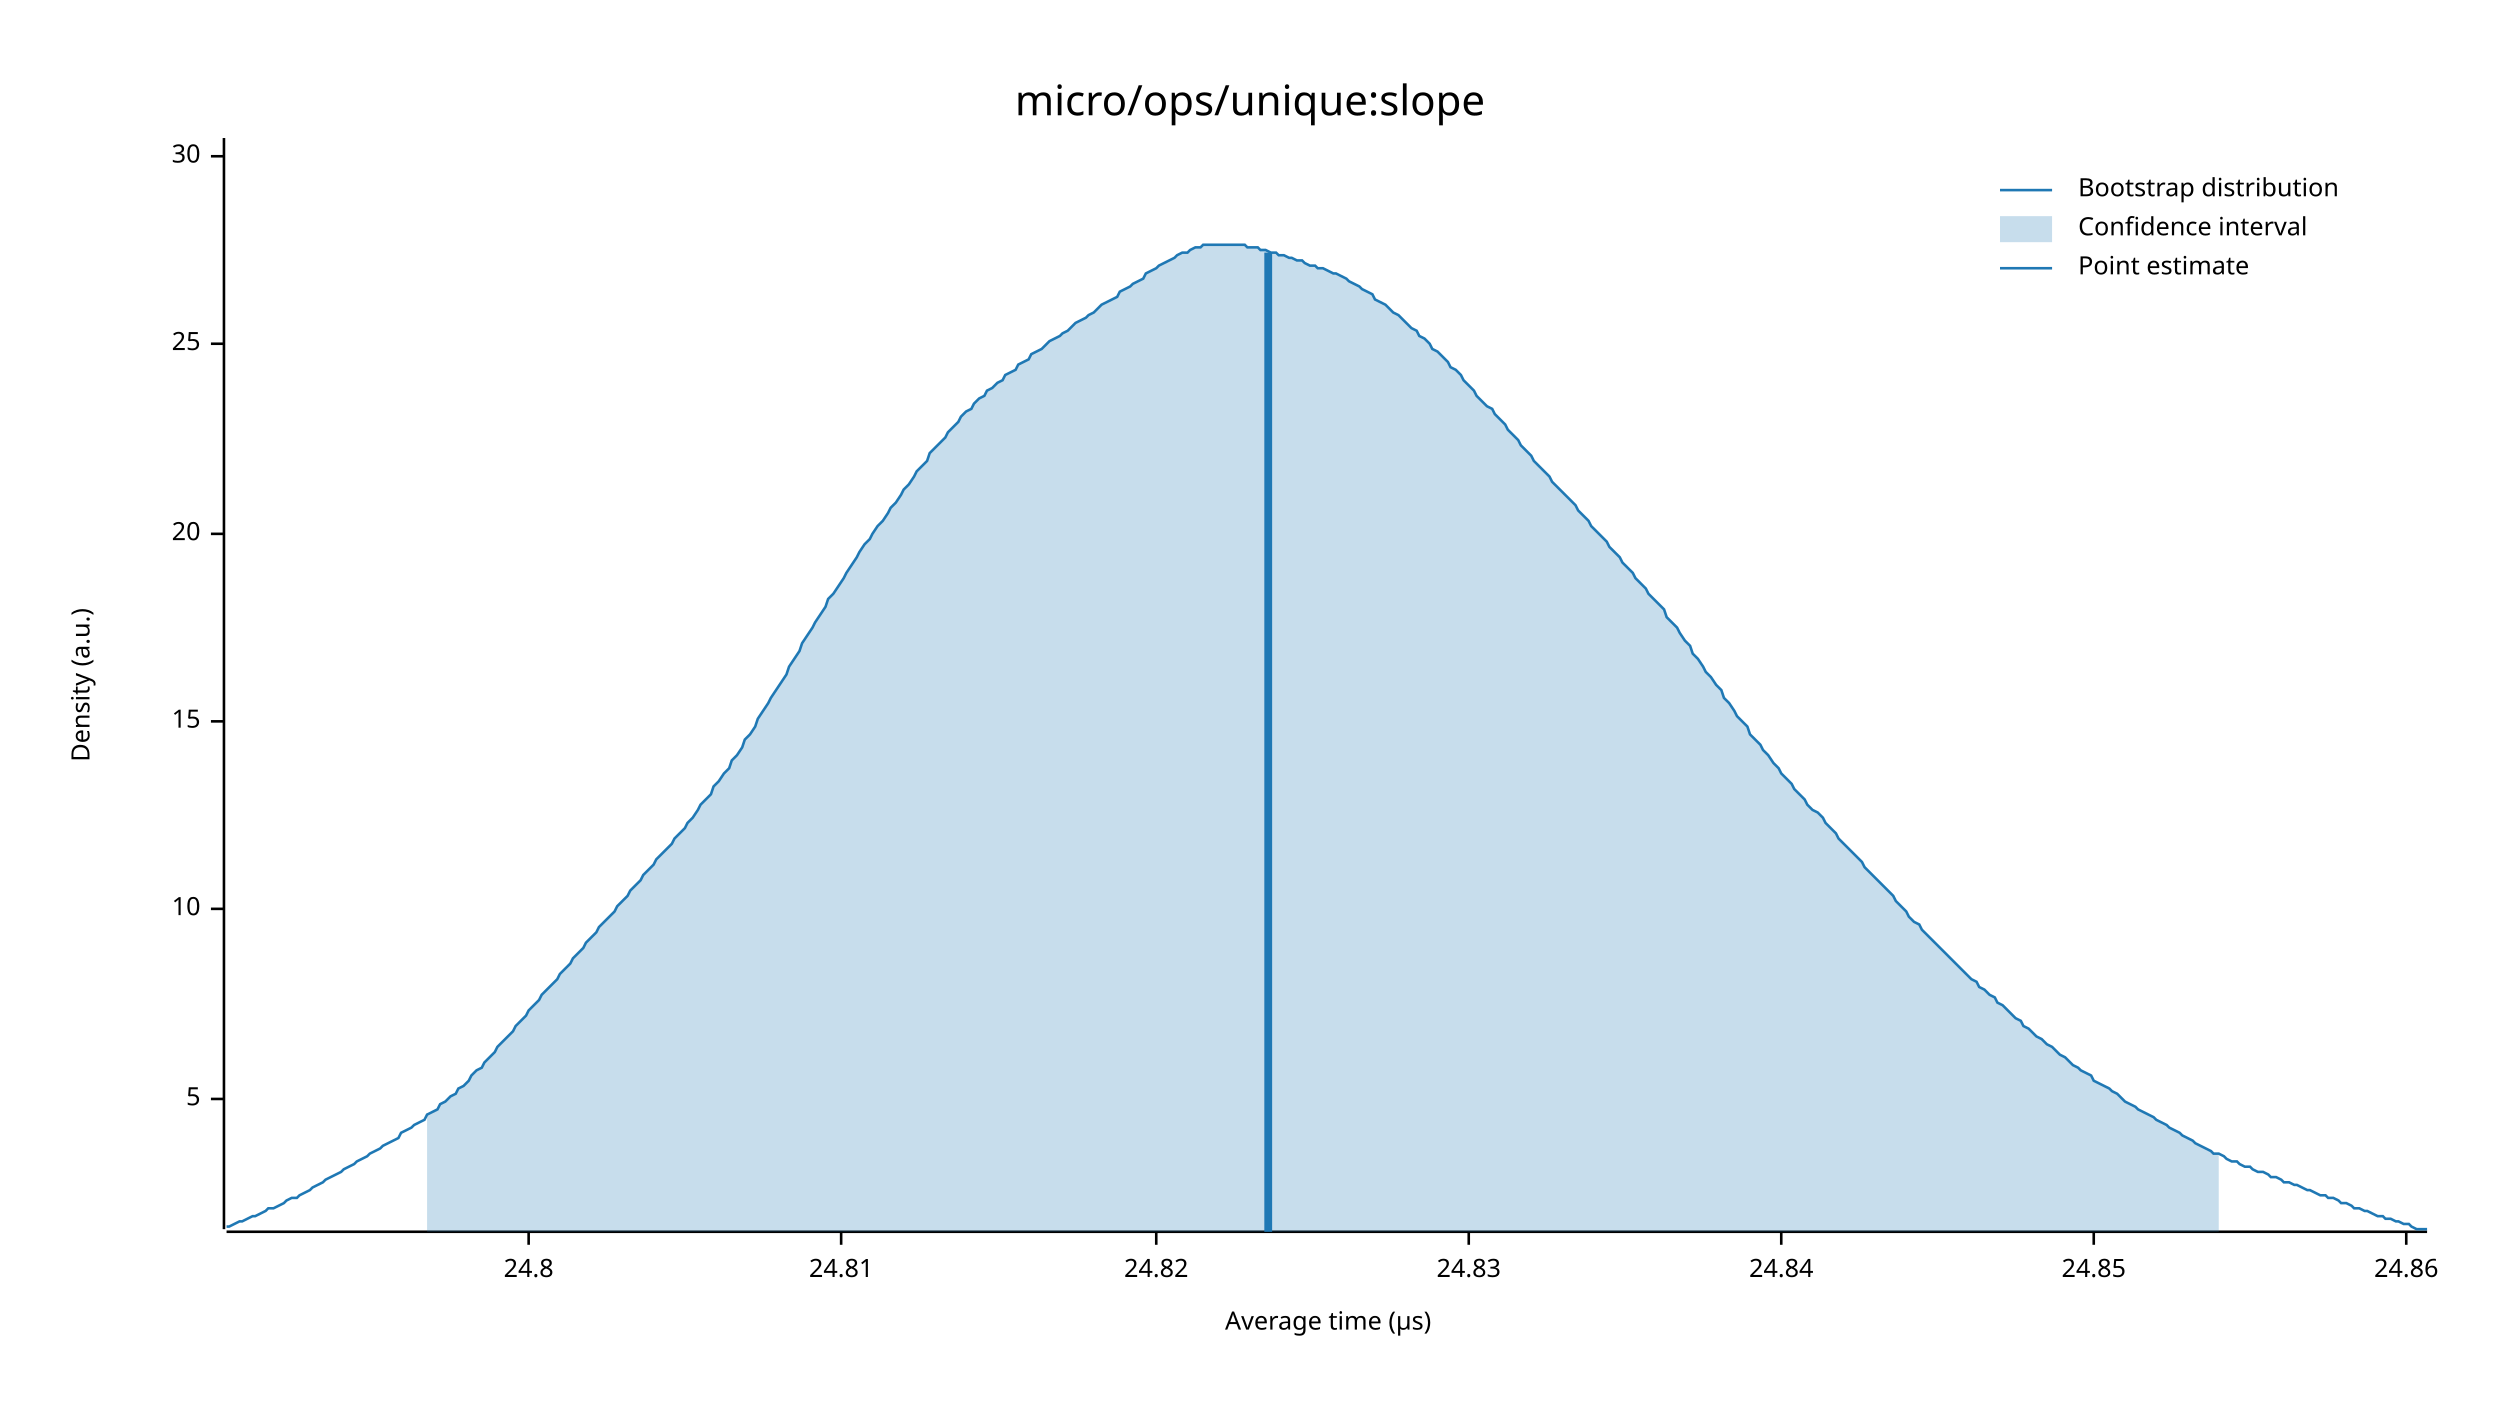
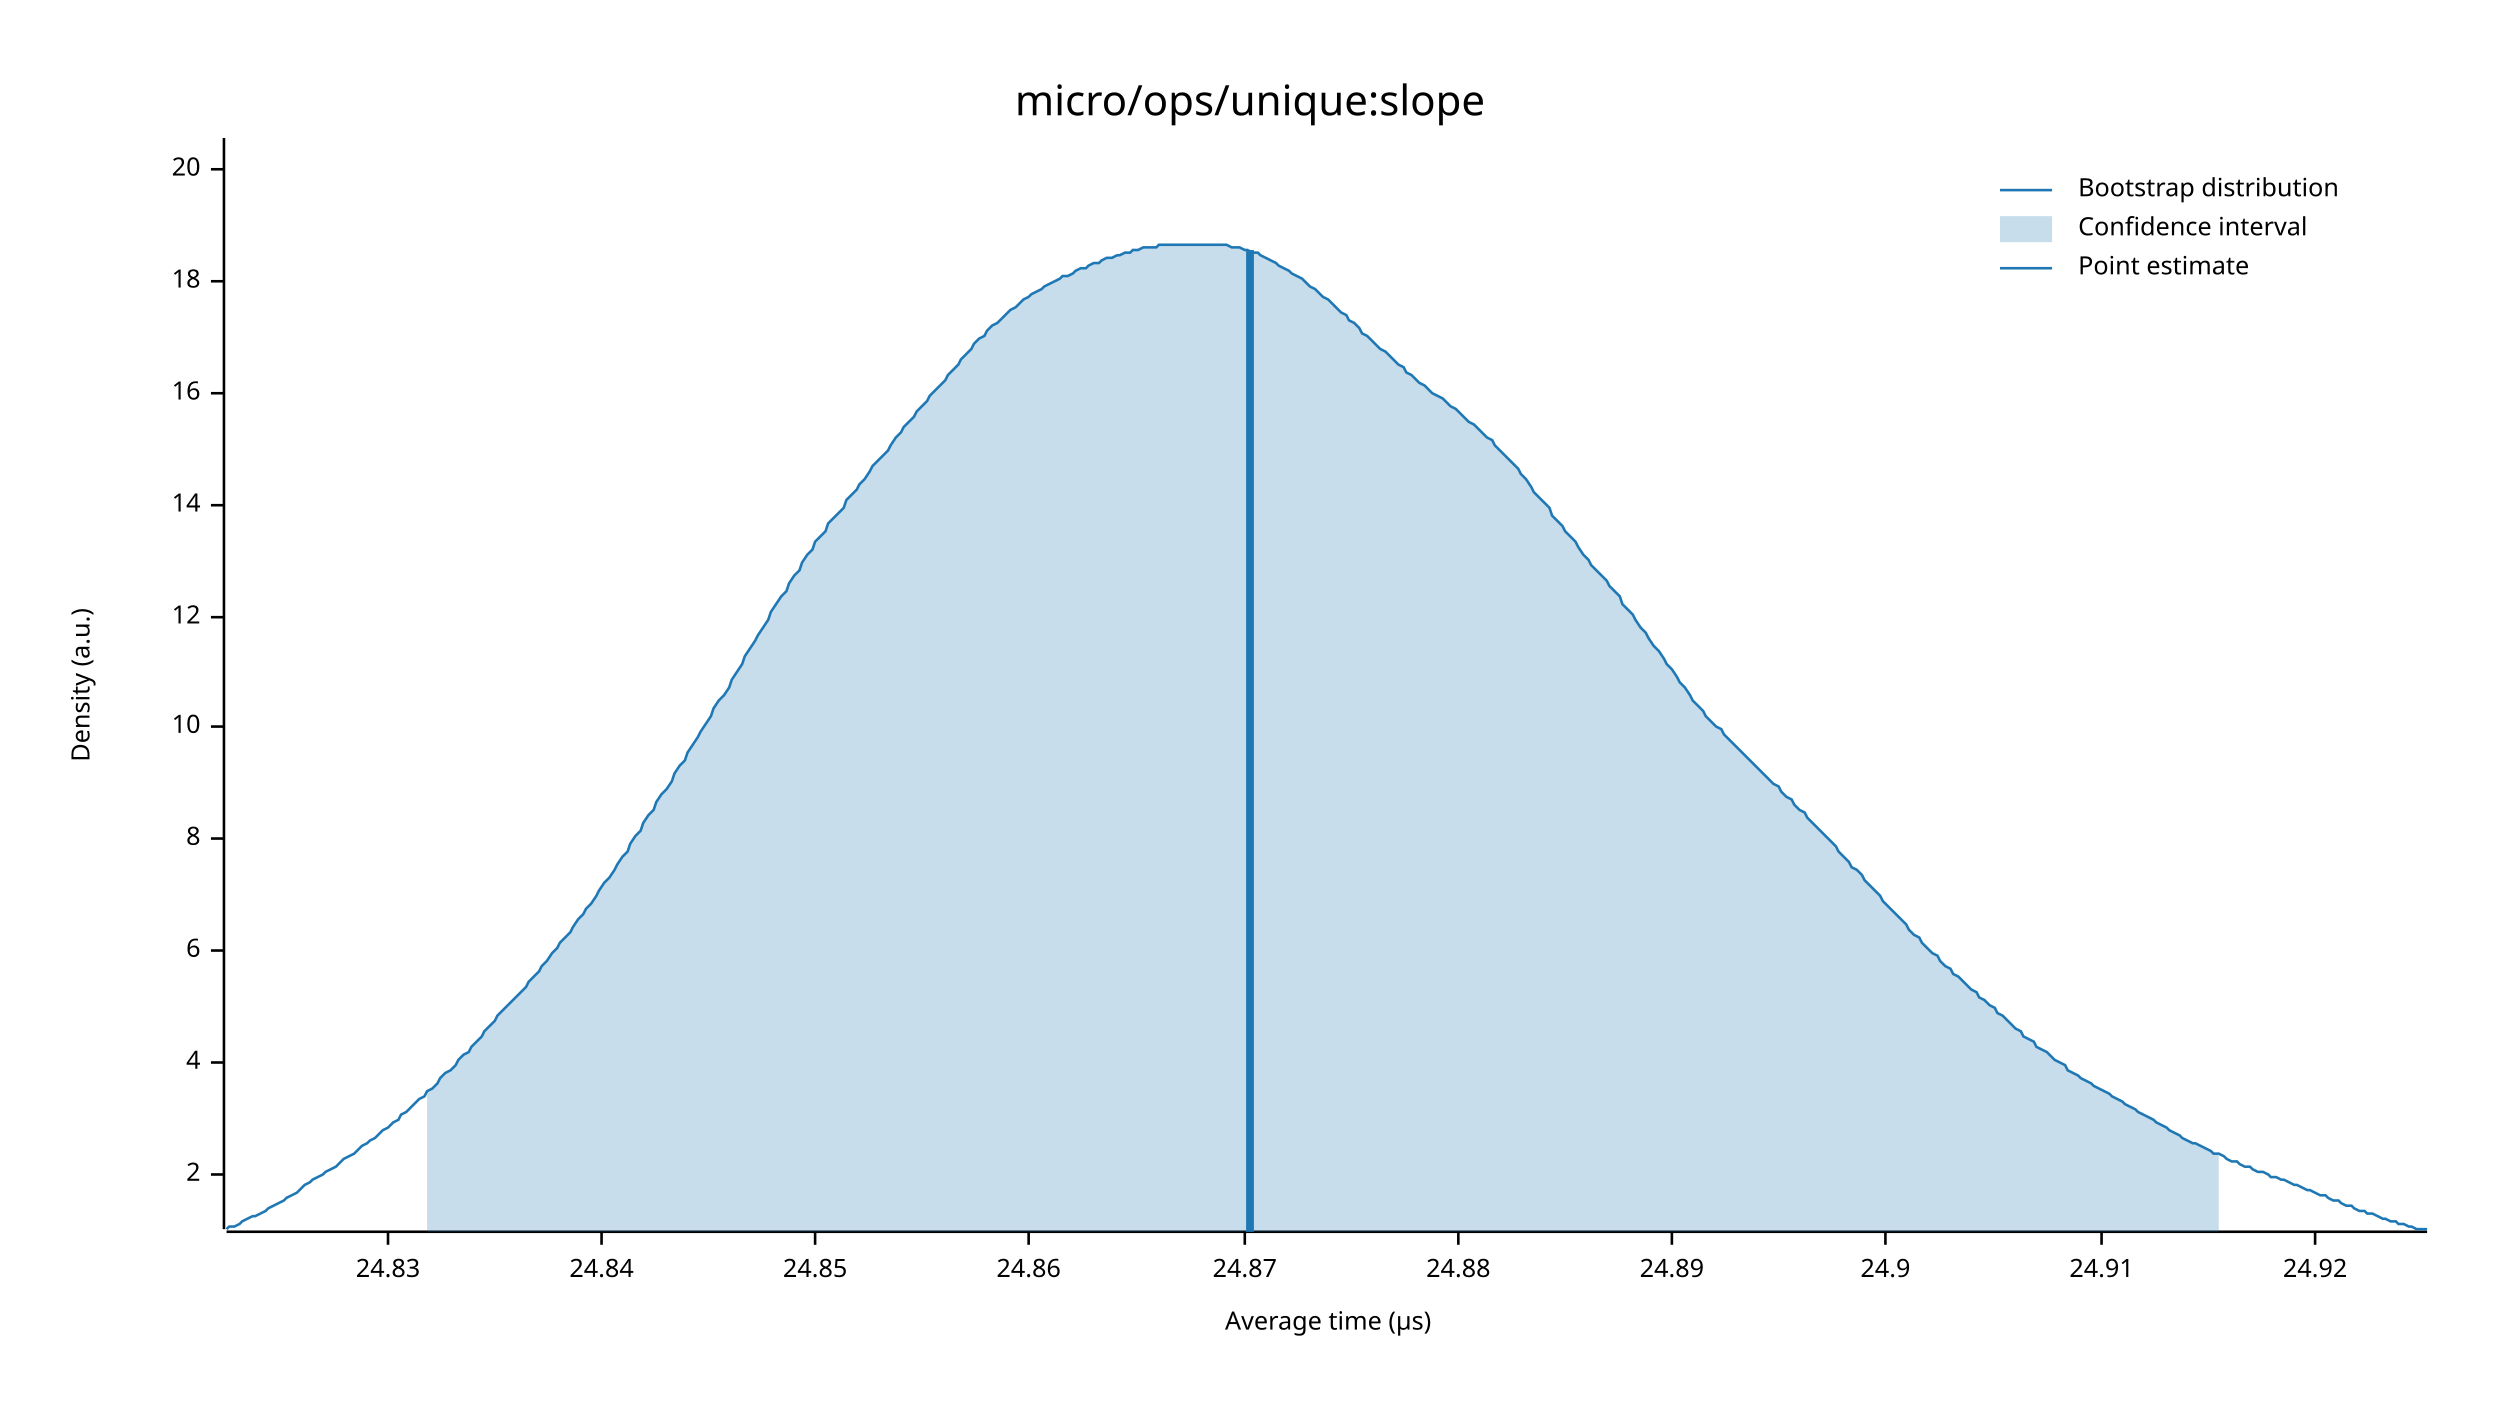
<svg xmlns="http://www.w3.org/2000/svg" width="960" height="540" viewBox="0 0 960 540">
  <text x="480" y="32" dy="0.76em" text-anchor="middle" font-family="sans-serif" font-size="16.129" opacity="1" fill="#000000">
micro/ops/unique:slope
</text>
  <text x="27" y="263" dy="0.76em" text-anchor="middle" font-family="sans-serif" font-size="9.677" opacity="1" fill="#000000" transform="rotate(270, 27, 263)">
Density (a.u.)
</text>
  <text x="510" y="513" dy="-0.5ex" text-anchor="middle" font-family="sans-serif" font-size="9.677" opacity="1" fill="#000000">
Average time (µs)
</text>
  <polyline fill="none" opacity="1" stroke="#000000" stroke-width="1" points="86,53 86,472 " />
-   <text x="77" y="422" dy="0.5ex" text-anchor="end" font-family="sans-serif" font-size="9.677" opacity="1" fill="#000000">
- 5
+   <text x="77" y="451" dy="0.5ex" text-anchor="end" font-family="sans-serif" font-size="9.677" opacity="1" fill="#000000">
+ 2
</text>
-   <polyline fill="none" opacity="1" stroke="#000000" stroke-width="1" points="81,422 86,422 " />
-   <text x="77" y="349" dy="0.5ex" text-anchor="end" font-family="sans-serif" font-size="9.677" opacity="1" fill="#000000">
+   <polyline fill="none" opacity="1" stroke="#000000" stroke-width="1" points="81,451 86,451 " />
+   <text x="77" y="408" dy="0.5ex" text-anchor="end" font-family="sans-serif" font-size="9.677" opacity="1" fill="#000000">
+ 4
+ </text>
+   <polyline fill="none" opacity="1" stroke="#000000" stroke-width="1" points="81,408 86,408 " />
+   <text x="77" y="365" dy="0.5ex" text-anchor="end" font-family="sans-serif" font-size="9.677" opacity="1" fill="#000000">
+ 6
+ </text>
+   <polyline fill="none" opacity="1" stroke="#000000" stroke-width="1" points="81,365 86,365 " />
+   <text x="77" y="322" dy="0.5ex" text-anchor="end" font-family="sans-serif" font-size="9.677" opacity="1" fill="#000000">
+ 8
+ </text>
+   <polyline fill="none" opacity="1" stroke="#000000" stroke-width="1" points="81,322 86,322 " />
+   <text x="77" y="279" dy="0.5ex" text-anchor="end" font-family="sans-serif" font-size="9.677" opacity="1" fill="#000000">
10
</text>
-   <polyline fill="none" opacity="1" stroke="#000000" stroke-width="1" points="81,349 86,349 " />
-   <text x="77" y="277" dy="0.5ex" text-anchor="end" font-family="sans-serif" font-size="9.677" opacity="1" fill="#000000">
- 15
+   <polyline fill="none" opacity="1" stroke="#000000" stroke-width="1" points="81,279 86,279 " />
+   <text x="77" y="237" dy="0.5ex" text-anchor="end" font-family="sans-serif" font-size="9.677" opacity="1" fill="#000000">
+ 12
</text>
-   <polyline fill="none" opacity="1" stroke="#000000" stroke-width="1" points="81,277 86,277 " />
-   <text x="77" y="205" dy="0.5ex" text-anchor="end" font-family="sans-serif" font-size="9.677" opacity="1" fill="#000000">
+   <polyline fill="none" opacity="1" stroke="#000000" stroke-width="1" points="81,237 86,237 " />
+   <text x="77" y="194" dy="0.5ex" text-anchor="end" font-family="sans-serif" font-size="9.677" opacity="1" fill="#000000">
+ 14
+ </text>
+   <polyline fill="none" opacity="1" stroke="#000000" stroke-width="1" points="81,194 86,194 " />
+   <text x="77" y="151" dy="0.5ex" text-anchor="end" font-family="sans-serif" font-size="9.677" opacity="1" fill="#000000">
+ 16
+ </text>
+   <polyline fill="none" opacity="1" stroke="#000000" stroke-width="1" points="81,151 86,151 " />
+   <text x="77" y="108" dy="0.5ex" text-anchor="end" font-family="sans-serif" font-size="9.677" opacity="1" fill="#000000">
+ 18
+ </text>
+   <polyline fill="none" opacity="1" stroke="#000000" stroke-width="1" points="81,108 86,108 " />
+   <text x="77" y="65" dy="0.5ex" text-anchor="end" font-family="sans-serif" font-size="9.677" opacity="1" fill="#000000">
20
</text>
-   <polyline fill="none" opacity="1" stroke="#000000" stroke-width="1" points="81,205 86,205 " />
-   <text x="77" y="132" dy="0.5ex" text-anchor="end" font-family="sans-serif" font-size="9.677" opacity="1" fill="#000000">
- 25
- </text>
-   <polyline fill="none" opacity="1" stroke="#000000" stroke-width="1" points="81,132 86,132 " />
-   <text x="77" y="60" dy="0.5ex" text-anchor="end" font-family="sans-serif" font-size="9.677" opacity="1" fill="#000000">
- 30
- </text>
-   <polyline fill="none" opacity="1" stroke="#000000" stroke-width="1" points="81,60 86,60 " />
+   <polyline fill="none" opacity="1" stroke="#000000" stroke-width="1" points="81,65 86,65 " />
  <polyline fill="none" opacity="1" stroke="#000000" stroke-width="1" points="87,473 932,473 " />
-   <text x="203" y="483" dy="0.76em" text-anchor="middle" font-family="sans-serif" font-size="9.677" opacity="1" fill="#000000">
- 24.8
- </text>
-   <polyline fill="none" opacity="1" stroke="#000000" stroke-width="1" points="203,473 203,478 " />
-   <text x="323" y="483" dy="0.76em" text-anchor="middle" font-family="sans-serif" font-size="9.677" opacity="1" fill="#000000">
- 24.81
- </text>
-   <polyline fill="none" opacity="1" stroke="#000000" stroke-width="1" points="323,473 323,478 " />
-   <text x="444" y="483" dy="0.76em" text-anchor="middle" font-family="sans-serif" font-size="9.677" opacity="1" fill="#000000">
- 24.82
- </text>
-   <polyline fill="none" opacity="1" stroke="#000000" stroke-width="1" points="444,473 444,478 " />
-   <text x="564" y="483" dy="0.76em" text-anchor="middle" font-family="sans-serif" font-size="9.677" opacity="1" fill="#000000">
+   <text x="149" y="483" dy="0.76em" text-anchor="middle" font-family="sans-serif" font-size="9.677" opacity="1" fill="#000000">
24.83
</text>
-   <polyline fill="none" opacity="1" stroke="#000000" stroke-width="1" points="564,473 564,478 " />
-   <text x="684" y="483" dy="0.76em" text-anchor="middle" font-family="sans-serif" font-size="9.677" opacity="1" fill="#000000">
+   <polyline fill="none" opacity="1" stroke="#000000" stroke-width="1" points="149,473 149,478 " />
+   <text x="231" y="483" dy="0.76em" text-anchor="middle" font-family="sans-serif" font-size="9.677" opacity="1" fill="#000000">
24.84
</text>
-   <polyline fill="none" opacity="1" stroke="#000000" stroke-width="1" points="684,473 684,478 " />
-   <text x="804" y="483" dy="0.76em" text-anchor="middle" font-family="sans-serif" font-size="9.677" opacity="1" fill="#000000">
+   <polyline fill="none" opacity="1" stroke="#000000" stroke-width="1" points="231,473 231,478 " />
+   <text x="313" y="483" dy="0.76em" text-anchor="middle" font-family="sans-serif" font-size="9.677" opacity="1" fill="#000000">
24.85
</text>
-   <polyline fill="none" opacity="1" stroke="#000000" stroke-width="1" points="804,473 804,478 " />
-   <text x="924" y="483" dy="0.76em" text-anchor="middle" font-family="sans-serif" font-size="9.677" opacity="1" fill="#000000">
+   <polyline fill="none" opacity="1" stroke="#000000" stroke-width="1" points="313,473 313,478 " />
+   <text x="395" y="483" dy="0.76em" text-anchor="middle" font-family="sans-serif" font-size="9.677" opacity="1" fill="#000000">
24.86
</text>
-   <polyline fill="none" opacity="1" stroke="#000000" stroke-width="1" points="924,473 924,478 " />
-   <polyline fill="none" opacity="1" stroke="#1F78B4" stroke-width="1" points="87,471 88,471 90,470 92,469 93,469 95,468 97,467 98,467 100,466 102,465 103,464 105,464 107,463 109,462 110,461 112,460 114,460 115,459 117,458 119,457 120,456 122,455 124,454 125,453 127,452 129,451 131,450 132,449 134,448 136,447 137,446 139,445 141,444 142,443 144,442 146,441 147,440 149,439 151,438 153,437 154,435 156,434 158,433 159,432 161,431 163,430 164,428 166,427 168,426 169,424 171,423 173,421 175,420 176,418 178,417 180,415 181,413 183,411 185,410 186,408 188,406 190,404 191,402 193,400 195,398 197,396 198,394 200,392 202,390 203,388 205,386 207,384 208,382 210,380 212,378 214,376 215,374 217,372 219,370 220,368 222,366 224,364 225,362 227,360 229,358 230,356 232,354 234,352 236,350 237,348 239,346 241,344 242,342 244,340 246,338 247,336 249,334 251,332 252,330 254,328 256,326 258,324 259,322 261,320 263,318 264,316 266,314 268,311 269,309 271,307 273,305 274,302 276,300 278,297 280,295 281,292 283,290 285,287 286,284 288,282 290,279 291,276 293,273 295,270 296,268 298,265 300,262 302,259 303,256 305,253 307,250 308,247 310,244 312,241 313,239 315,236 317,233 318,230 320,228 322,225 324,222 325,220 327,217 329,214 330,212 332,209 334,207 335,205 337,202 339,200 341,197 342,195 344,193 346,190 347,188 349,186 351,183 352,181 354,179 356,177 357,174 359,172 361,170 363,168 364,166 366,164 368,162 369,160 371,158 373,157 374,155 376,153 378,152 379,150 381,149 383,147 385,146 386,144 388,143 390,142 391,140 393,139 395,138 396,136 398,135 400,134 401,133 403,131 405,130 407,129 408,128 410,127 412,125 413,124 415,123 417,122 418,121 420,120 422,118 423,117 425,116 427,115 429,114 430,112 432,111 434,110 435,109 437,108 439,107 440,105 442,104 444,103 445,102 447,101 449,100 451,99 452,98 454,97 456,97 457,96 459,95 461,95 462,94 464,94 466,94 468,94 469,94 471,94 473,94 474,94 476,94 478,94 479,95 481,95 483,95 484,96 486,96 488,97 490,97 491,98 493,98 495,99 496,99 498,100 500,100 501,101 503,102 505,102 506,103 508,103 510,104 512,105 513,105 515,106 517,107 518,108 520,109 522,110 523,111 525,112 527,113 528,115 530,116 532,117 534,119 535,120 537,121 539,123 540,124 542,126 544,127 545,129 547,130 549,132 550,134 552,135 554,137 556,139 557,141 559,142 561,144 562,146 564,148 566,150 567,152 569,154 571,156 573,157 574,159 576,161 578,163 579,165 581,167 583,169 584,171 586,173 588,175 589,177 591,179 593,181 595,183 596,185 598,187 600,189 601,190 603,192 605,194 606,196 608,198 610,200 611,202 613,204 615,206 617,208 618,210 620,212 622,214 623,216 625,218 627,220 628,222 630,224 632,226 633,228 635,230 637,232 639,234 640,237 642,239 644,241 645,243 647,246 649,248 650,251 652,253 654,256 655,258 657,260 659,263 661,265 662,268 664,270 666,273 667,275 669,277 671,279 672,282 674,284 676,286 677,288 679,290 681,293 683,295 684,297 686,299 688,301 689,303 691,305 693,307 694,309 696,311 698,312 700,314 701,316 703,318 705,320 706,322 708,324 710,326 711,327 713,329 715,331 716,333 718,335 720,337 722,339 723,340 725,342 727,344 728,346 730,348 732,350 733,352 735,354 737,355 738,357 740,359 742,361 744,363 745,364 747,366 749,368 750,369 752,371 754,373 755,374 757,376 759,377 760,379 762,380 764,382 766,383 767,385 769,386 771,388 772,389 774,391 776,392 777,394 779,395 781,397 782,398 784,399 786,401 788,402 789,403 791,405 793,406 794,407 796,409 798,410 799,411 801,412 803,413 804,415 806,416 808,417 810,418 811,419 813,420 815,422 816,423 818,424 820,425 821,426 823,427 825,428 827,429 828,430 830,431 832,432 833,433 835,434 837,435 838,436 840,437 842,438 843,439 845,440 847,441 849,442 850,443 852,443 854,444 855,445 857,446 859,446 860,447 862,448 864,448 865,449 867,450 869,450 871,451 872,452 874,452 876,453 877,454 879,454 881,455 882,455 884,456 886,457 887,457 889,458 891,459 893,459 894,460 896,460 898,461 899,462 901,462 903,463 904,464 906,464 908,465 909,465 911,466 913,467 915,467 916,468 918,468 920,469 921,469 923,470 925,470 926,471 928,472 930,472 932,472 " />
-   <polygon opacity="0.25" fill="#1F78B4" points="164,428 166,427 168,426 169,424 171,423 173,421 175,420 176,418 178,417 180,415 181,413 183,411 185,410 186,408 188,406 190,404 191,402 193,400 195,398 197,396 198,394 200,392 202,390 203,388 205,386 207,384 208,382 210,380 212,378 214,376 215,374 217,372 219,370 220,368 222,366 224,364 225,362 227,360 229,358 230,356 232,354 234,352 236,350 237,348 239,346 241,344 242,342 244,340 246,338 247,336 249,334 251,332 252,330 254,328 256,326 258,324 259,322 261,320 263,318 264,316 266,314 268,311 269,309 271,307 273,305 274,302 276,300 278,297 280,295 281,292 283,290 285,287 286,284 288,282 290,279 291,276 293,273 295,270 296,268 298,265 300,262 302,259 303,256 305,253 307,250 308,247 310,244 312,241 313,239 315,236 317,233 318,230 320,228 322,225 324,222 325,220 327,217 329,214 330,212 332,209 334,207 335,205 337,202 339,200 341,197 342,195 344,193 346,190 347,188 349,186 351,183 352,181 354,179 356,177 357,174 359,172 361,170 363,168 364,166 366,164 368,162 369,160 371,158 373,157 374,155 376,153 378,152 379,150 381,149 383,147 385,146 386,144 388,143 390,142 391,140 393,139 395,138 396,136 398,135 400,134 401,133 403,131 405,130 407,129 408,128 410,127 412,125 413,124 415,123 417,122 418,121 420,120 422,118 423,117 425,116 427,115 429,114 430,112 432,111 434,110 435,109 437,108 439,107 440,105 442,104 444,103 445,102 447,101 449,100 451,99 452,98 454,97 456,97 457,96 459,95 461,95 462,94 464,94 466,94 468,94 469,94 471,94 473,94 474,94 476,94 478,94 479,95 481,95 483,95 484,96 486,96 488,97 490,97 491,98 493,98 495,99 496,99 498,100 500,100 501,101 503,102 505,102 506,103 508,103 510,104 512,105 513,105 515,106 517,107 518,108 520,109 522,110 523,111 525,112 527,113 528,115 530,116 532,117 534,119 535,120 537,121 539,123 540,124 542,126 544,127 545,129 547,130 549,132 550,134 552,135 554,137 556,139 557,141 559,142 561,144 562,146 564,148 566,150 567,152 569,154 571,156 573,157 574,159 576,161 578,163 579,165 581,167 583,169 584,171 586,173 588,175 589,177 591,179 593,181 595,183 596,185 598,187 600,189 601,190 603,192 605,194 606,196 608,198 610,200 611,202 613,204 615,206 617,208 618,210 620,212 622,214 623,216 625,218 627,220 628,222 630,224 632,226 633,228 635,230 637,232 639,234 640,237 642,239 644,241 645,243 647,246 649,248 650,251 652,253 654,256 655,258 657,260 659,263 661,265 662,268 664,270 666,273 667,275 669,277 671,279 672,282 674,284 676,286 677,288 679,290 681,293 683,295 684,297 686,299 688,301 689,303 691,305 693,307 694,309 696,311 698,312 700,314 701,316 703,318 705,320 706,322 708,324 710,326 711,327 713,329 715,331 716,333 718,335 720,337 722,339 723,340 725,342 727,344 728,346 730,348 732,350 733,352 735,354 737,355 738,357 740,359 742,361 744,363 745,364 747,366 749,368 750,369 752,371 754,373 755,374 757,376 759,377 760,379 762,380 764,382 766,383 767,385 769,386 771,388 772,389 774,391 776,392 777,394 779,395 781,397 782,398 784,399 786,401 788,402 789,403 791,405 793,406 794,407 796,409 798,410 799,411 801,412 803,413 804,415 806,416 808,417 810,418 811,419 813,420 815,422 816,423 818,424 820,425 821,426 823,427 825,428 827,429 828,430 830,431 832,432 833,433 835,434 837,435 838,436 840,437 842,438 843,439 845,440 847,441 849,442 850,443 852,443 852,473 164,473 " />
-   <polyline fill="none" opacity="1" stroke="#1F78B4" stroke-width="3" points="487,473 487,97 " />
+   <polyline fill="none" opacity="1" stroke="#000000" stroke-width="1" points="395,473 395,478 " />
+   <text x="478" y="483" dy="0.76em" text-anchor="middle" font-family="sans-serif" font-size="9.677" opacity="1" fill="#000000">
+ 24.87
+ </text>
+   <polyline fill="none" opacity="1" stroke="#000000" stroke-width="1" points="478,473 478,478 " />
+   <text x="560" y="483" dy="0.76em" text-anchor="middle" font-family="sans-serif" font-size="9.677" opacity="1" fill="#000000">
+ 24.88
+ </text>
+   <polyline fill="none" opacity="1" stroke="#000000" stroke-width="1" points="560,473 560,478 " />
+   <text x="642" y="483" dy="0.76em" text-anchor="middle" font-family="sans-serif" font-size="9.677" opacity="1" fill="#000000">
+ 24.89
+ </text>
+   <polyline fill="none" opacity="1" stroke="#000000" stroke-width="1" points="642,473 642,478 " />
+   <text x="724" y="483" dy="0.76em" text-anchor="middle" font-family="sans-serif" font-size="9.677" opacity="1" fill="#000000">
+ 24.9
+ </text>
+   <polyline fill="none" opacity="1" stroke="#000000" stroke-width="1" points="724,473 724,478 " />
+   <text x="807" y="483" dy="0.76em" text-anchor="middle" font-family="sans-serif" font-size="9.677" opacity="1" fill="#000000">
+ 24.91
+ </text>
+   <polyline fill="none" opacity="1" stroke="#000000" stroke-width="1" points="807,473 807,478 " />
+   <text x="889" y="483" dy="0.76em" text-anchor="middle" font-family="sans-serif" font-size="9.677" opacity="1" fill="#000000">
+ 24.92
+ </text>
+   <polyline fill="none" opacity="1" stroke="#000000" stroke-width="1" points="889,473 889,478 " />
+   <polyline fill="none" opacity="1" stroke="#1F78B4" stroke-width="1" points="87,472 88,471 90,471 92,470 93,469 95,468 97,467 98,467 100,466 102,465 103,464 105,463 107,462 109,461 110,460 112,459 114,458 115,457 117,455 119,454 120,453 122,452 124,451 125,450 127,449 129,448 131,446 132,445 134,444 136,443 137,442 139,440 141,439 142,438 144,437 146,435 147,434 149,433 151,431 153,430 154,428 156,427 158,425 159,424 161,422 163,421 164,419 166,418 168,416 169,414 171,412 173,411 175,409 176,407 178,405 180,404 181,402 183,400 185,398 186,396 188,394 190,392 191,390 193,388 195,386 197,384 198,383 200,381 202,379 203,377 205,375 207,373 208,371 210,369 212,366 214,364 215,362 217,360 219,358 220,356 222,353 224,351 225,349 227,347 229,344 230,342 232,339 234,337 236,334 237,332 239,329 241,327 242,324 244,321 246,319 247,316 249,313 251,311 252,308 254,305 256,303 258,300 259,297 261,294 263,292 264,289 266,286 268,283 269,281 271,278 273,275 274,272 276,269 278,267 280,264 281,261 283,258 285,255 286,252 288,249 290,246 291,244 293,241 295,238 296,235 298,232 300,229 302,227 303,224 305,221 307,219 308,216 310,213 312,211 313,208 315,206 317,204 318,201 320,199 322,197 324,195 325,192 327,190 329,188 330,186 332,184 334,181 335,179 337,177 339,175 341,173 342,171 344,168 346,166 347,164 349,162 351,160 352,158 354,156 356,154 357,152 359,150 361,148 363,146 364,144 366,142 368,140 369,138 371,136 373,134 374,132 376,130 378,129 379,127 381,125 383,124 385,122 386,121 388,119 390,118 391,117 393,115 395,114 396,113 398,112 400,111 401,110 403,109 405,108 407,107 408,106 410,106 412,105 413,104 415,103 417,103 418,102 420,101 422,101 423,100 425,99 427,99 429,98 430,98 432,97 434,97 435,96 437,96 439,95 440,95 442,95 444,95 445,94 447,94 449,94 451,94 452,94 454,94 456,94 457,94 459,94 461,94 462,94 464,94 466,94 468,94 469,94 471,94 473,95 474,95 476,95 478,96 479,96 481,97 483,97 484,98 486,99 488,100 490,101 491,102 493,103 495,104 496,105 498,106 500,107 501,108 503,110 505,111 506,112 508,114 510,115 512,117 513,118 515,120 517,121 518,123 520,124 522,126 523,128 525,129 527,131 528,132 530,134 532,135 534,137 535,138 537,140 539,141 540,143 542,144 544,146 545,147 547,148 549,150 550,151 552,152 554,153 556,155 557,156 559,157 561,159 562,160 564,162 566,163 567,164 569,166 571,168 573,169 574,171 576,173 578,175 579,176 581,178 583,180 584,182 586,184 588,187 589,189 591,191 593,193 595,195 596,198 598,200 600,202 601,204 603,206 605,208 606,210 608,213 610,215 611,217 613,219 615,221 617,223 618,225 620,227 622,229 623,232 625,234 627,236 628,238 630,241 632,243 633,245 635,248 637,250 639,253 640,255 642,257 644,260 645,262 647,264 649,267 650,269 652,271 654,273 655,275 657,277 659,279 661,280 662,282 664,284 666,286 667,287 669,289 671,291 672,292 674,294 676,296 677,297 679,299 681,301 683,302 684,304 686,306 688,307 689,309 691,311 693,312 694,314 696,316 698,318 700,320 701,321 703,323 705,325 706,327 708,329 710,331 711,333 713,334 715,336 716,338 718,340 720,342 722,344 723,346 725,348 727,350 728,351 730,353 732,355 733,357 735,359 737,360 738,362 740,364 742,366 744,367 745,369 747,371 749,372 750,374 752,375 754,377 755,378 757,380 759,381 760,383 762,384 764,386 766,387 767,389 769,390 771,392 772,393 774,395 776,396 777,398 779,399 781,400 782,402 784,403 786,404 788,406 789,407 791,408 793,409 794,411 796,412 798,413 799,414 801,415 803,416 804,417 806,418 808,419 810,420 811,421 813,422 815,423 816,424 818,425 820,426 821,427 823,428 825,429 827,430 828,431 830,432 832,433 833,434 835,435 837,436 838,437 840,438 842,439 843,439 845,440 847,441 849,442 850,443 852,443 854,444 855,445 857,446 859,446 860,447 862,448 864,448 865,449 867,450 869,450 871,451 872,452 874,452 876,453 877,453 879,454 881,455 882,455 884,456 886,457 887,457 889,458 891,459 893,459 894,460 896,461 898,461 899,462 901,463 903,463 904,464 906,465 908,465 909,466 911,466 913,467 915,468 916,468 918,469 920,469 921,470 923,470 925,471 926,471 928,472 930,472 932,472 " />
+   <polygon opacity="0.25" fill="#1F78B4" points="164,419 166,418 168,416 169,414 171,412 173,411 175,409 176,407 178,405 180,404 181,402 183,400 185,398 186,396 188,394 190,392 191,390 193,388 195,386 197,384 198,383 200,381 202,379 203,377 205,375 207,373 208,371 210,369 212,366 214,364 215,362 217,360 219,358 220,356 222,353 224,351 225,349 227,347 229,344 230,342 232,339 234,337 236,334 237,332 239,329 241,327 242,324 244,321 246,319 247,316 249,313 251,311 252,308 254,305 256,303 258,300 259,297 261,294 263,292 264,289 266,286 268,283 269,281 271,278 273,275 274,272 276,269 278,267 280,264 281,261 283,258 285,255 286,252 288,249 290,246 291,244 293,241 295,238 296,235 298,232 300,229 302,227 303,224 305,221 307,219 308,216 310,213 312,211 313,208 315,206 317,204 318,201 320,199 322,197 324,195 325,192 327,190 329,188 330,186 332,184 334,181 335,179 337,177 339,175 341,173 342,171 344,168 346,166 347,164 349,162 351,160 352,158 354,156 356,154 357,152 359,150 361,148 363,146 364,144 366,142 368,140 369,138 371,136 373,134 374,132 376,130 378,129 379,127 381,125 383,124 385,122 386,121 388,119 390,118 391,117 393,115 395,114 396,113 398,112 400,111 401,110 403,109 405,108 407,107 408,106 410,106 412,105 413,104 415,103 417,103 418,102 420,101 422,101 423,100 425,99 427,99 429,98 430,98 432,97 434,97 435,96 437,96 439,95 440,95 442,95 444,95 445,94 447,94 449,94 451,94 452,94 454,94 456,94 457,94 459,94 461,94 462,94 464,94 466,94 468,94 469,94 471,94 473,95 474,95 476,95 478,96 479,96 481,97 483,97 484,98 486,99 488,100 490,101 491,102 493,103 495,104 496,105 498,106 500,107 501,108 503,110 505,111 506,112 508,114 510,115 512,117 513,118 515,120 517,121 518,123 520,124 522,126 523,128 525,129 527,131 528,132 530,134 532,135 534,137 535,138 537,140 539,141 540,143 542,144 544,146 545,147 547,148 549,150 550,151 552,152 554,153 556,155 557,156 559,157 561,159 562,160 564,162 566,163 567,164 569,166 571,168 573,169 574,171 576,173 578,175 579,176 581,178 583,180 584,182 586,184 588,187 589,189 591,191 593,193 595,195 596,198 598,200 600,202 601,204 603,206 605,208 606,210 608,213 610,215 611,217 613,219 615,221 617,223 618,225 620,227 622,229 623,232 625,234 627,236 628,238 630,241 632,243 633,245 635,248 637,250 639,253 640,255 642,257 644,260 645,262 647,264 649,267 650,269 652,271 654,273 655,275 657,277 659,279 661,280 662,282 664,284 666,286 667,287 669,289 671,291 672,292 674,294 676,296 677,297 679,299 681,301 683,302 684,304 686,306 688,307 689,309 691,311 693,312 694,314 696,316 698,318 700,320 701,321 703,323 705,325 706,327 708,329 710,331 711,333 713,334 715,336 716,338 718,340 720,342 722,344 723,346 725,348 727,350 728,351 730,353 732,355 733,357 735,359 737,360 738,362 740,364 742,366 744,367 745,369 747,371 749,372 750,374 752,375 754,377 755,378 757,380 759,381 760,383 762,384 764,386 766,387 767,389 769,390 771,392 772,393 774,395 776,396 777,398 779,399 781,400 782,402 784,403 786,404 788,406 789,407 791,408 793,409 794,411 796,412 798,413 799,414 801,415 803,416 804,417 806,418 808,419 810,420 811,421 813,422 815,423 816,424 818,425 820,426 821,427 823,428 825,429 827,430 828,431 830,432 832,433 833,434 835,435 837,436 838,437 840,438 842,439 843,439 845,440 847,441 849,442 850,443 852,443 852,473 164,473 " />
+   <polyline fill="none" opacity="1" stroke="#1F78B4" stroke-width="3" points="480,473 480,96 " />
  <text x="798" y="68" dy="0.76em" text-anchor="start" font-family="sans-serif" font-size="9.677" opacity="1" fill="#000000">
Bootstrap distribution
</text>
  <text x="798" y="83" dy="0.76em" text-anchor="start" font-family="sans-serif" font-size="9.677" opacity="1" fill="#000000">
Confidence interval
</text>
  <text x="798" y="98" dy="0.76em" text-anchor="start" font-family="sans-serif" font-size="9.677" opacity="1" fill="#000000">
Point estimate
</text>
  <polyline fill="none" opacity="1" stroke="#1F78B4" stroke-width="1" points="768,73 788,73 " />
  <rect x="768" y="83" width="20" height="10" opacity="0.25" fill="#1F78B4" stroke="none" />
  <polyline fill="none" opacity="1" stroke="#1F78B4" stroke-width="1" points="768,103 788,103 " />
</svg>
